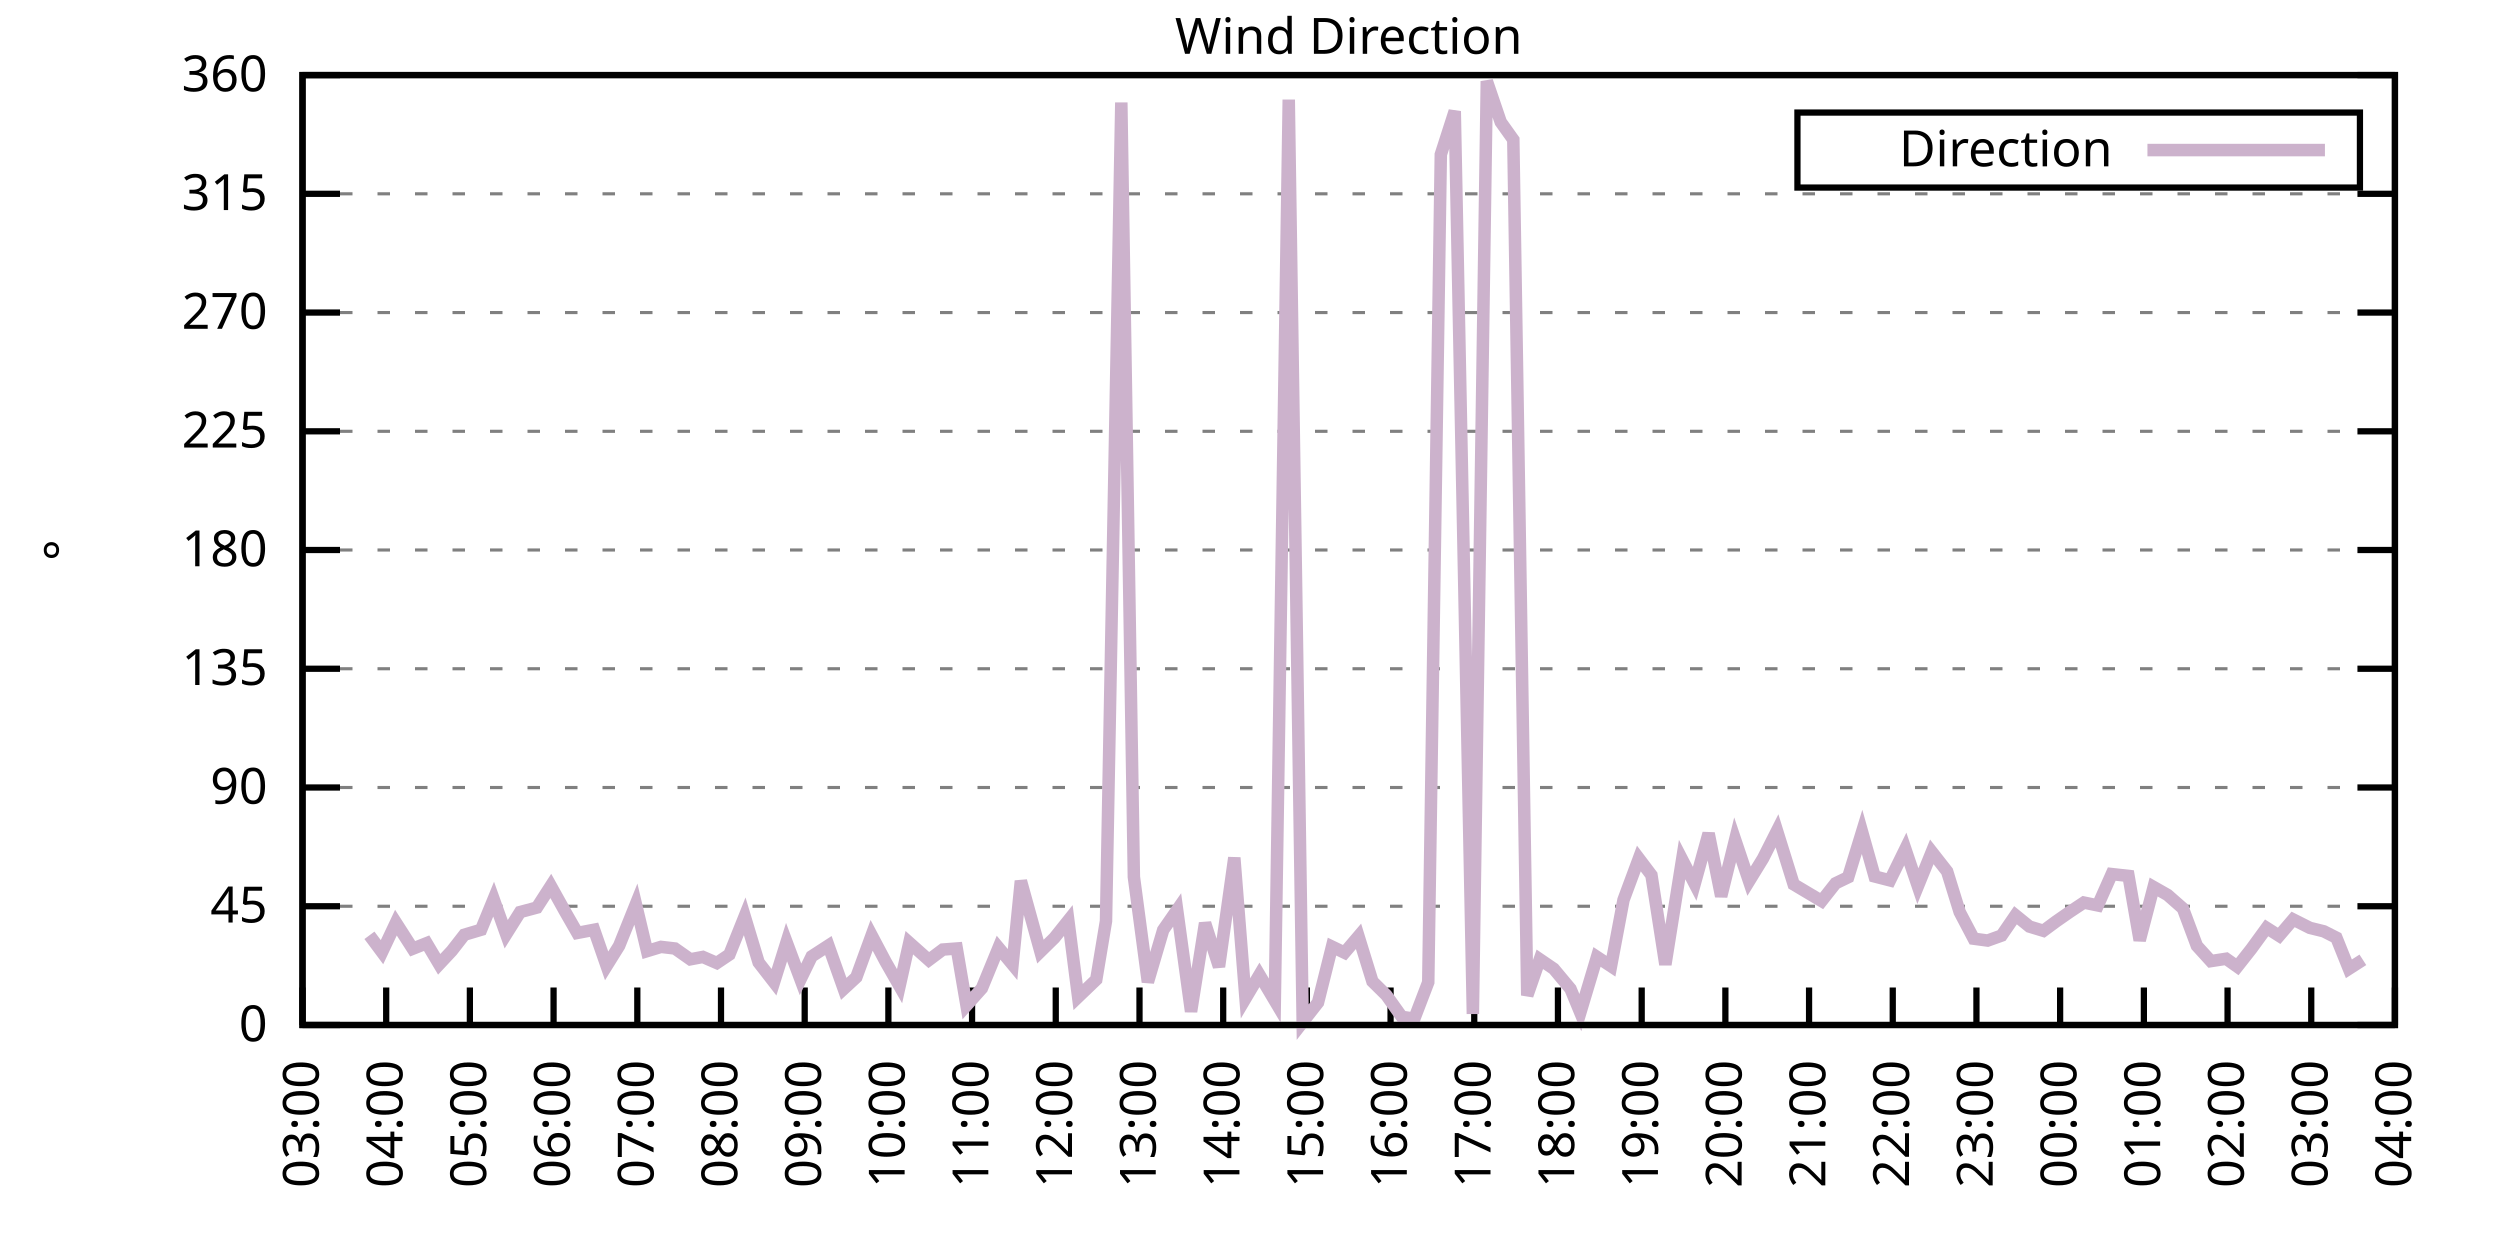
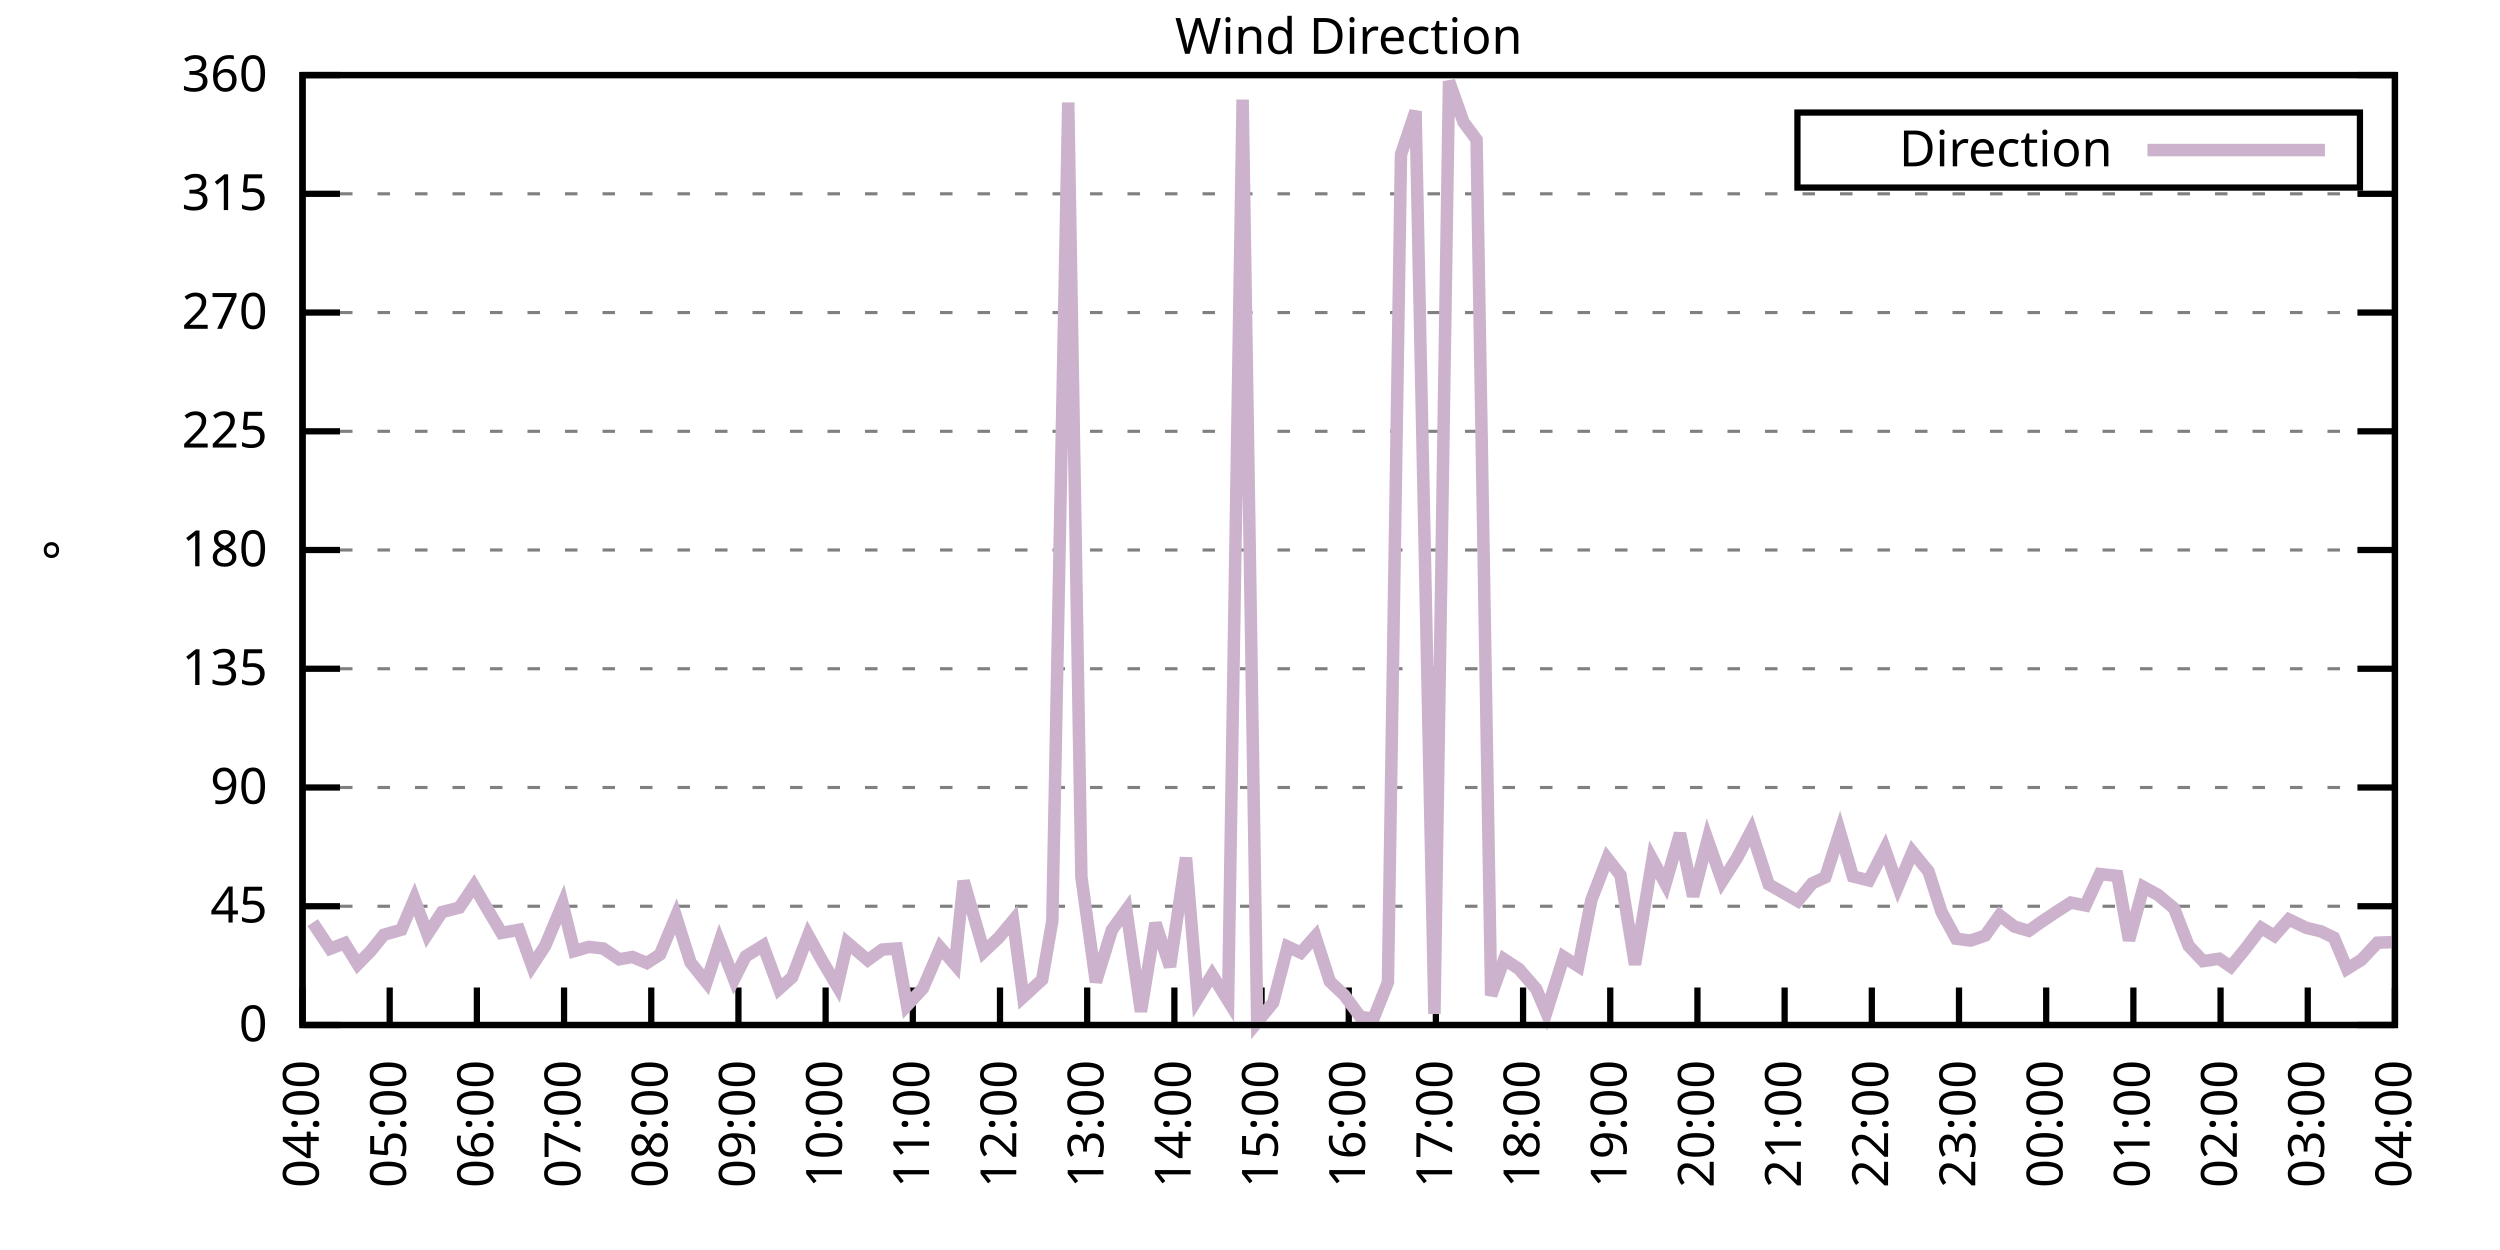
<svg xmlns="http://www.w3.org/2000/svg" xmlns:xlink="http://www.w3.org/1999/xlink" width="400" height="200" viewBox="0 0 400 200">
  <g id="gnuplot_canvas">
    <rect x="0" y="0" width="400" height="200" fill="none" />
    <defs>
      <circle id="gpDot" r="0.5" stroke-width="0.5" stroke="currentColor" />
      <path id="gpPt0" stroke-width="0.333" stroke="currentColor" d="M-1,0 h2 M0,-1 v2" />
      <path id="gpPt1" stroke-width="0.333" stroke="currentColor" d="M-1,-1 L1,1 M1,-1 L-1,1" />
      <path id="gpPt2" stroke-width="0.333" stroke="currentColor" d="M-1,0 L1,0 M0,-1 L0,1 M-1,-1 L1,1 M-1,1 L1,-1" />
      <rect id="gpPt3" stroke-width="0.333" stroke="currentColor" x="-1" y="-1" width="2" height="2" />
      <rect id="gpPt4" stroke-width="0.333" stroke="currentColor" fill="currentColor" x="-1" y="-1" width="2" height="2" />
      <circle id="gpPt5" stroke-width="0.333" stroke="currentColor" cx="0" cy="0" r="1" />
      <use xlink:href="#gpPt5" id="gpPt6" fill="currentColor" stroke="none" />
      <path id="gpPt7" stroke-width="0.333" stroke="currentColor" d="M0,-1.33 L-1.33,0.67 L1.33,0.67 z" />
      <use xlink:href="#gpPt7" id="gpPt8" fill="currentColor" stroke="none" />
      <use xlink:href="#gpPt7" id="gpPt9" stroke="currentColor" transform="rotate(180)" />
      <use xlink:href="#gpPt9" id="gpPt10" fill="currentColor" stroke="none" />
      <use xlink:href="#gpPt3" id="gpPt11" stroke="currentColor" transform="rotate(45)" />
      <use xlink:href="#gpPt11" id="gpPt12" fill="currentColor" stroke="none" />
      <path id="gpPt13" stroke-width="0.333" stroke="currentColor" d="M0,1.330 L1.265,0.411 L0.782,-1.067 L-0.782,-1.076 L-1.265,0.411 z" />
      <use xlink:href="#gpPt13" id="gpPt14" fill="currentColor" stroke="none" />
      <filter id="textbox" filterUnits="objectBoundingBox" x="0" y="0" height="1" width="1">
        <feFlood flood-color="white" flood-opacity="1" result="bgnd" />
        <feComposite in="SourceGraphic" in2="bgnd" operator="atop" />
      </filter>
      <filter id="greybox" filterUnits="objectBoundingBox" x="0" y="0" height="1" width="1">
        <feFlood flood-color="lightgrey" flood-opacity="1" result="grey" />
        <feComposite in="SourceGraphic" in2="grey" operator="atop" />
      </filter>
    </defs>
    <g fill="none" color="white" stroke="currentColor" stroke-width="1.00" stroke-linecap="butt" stroke-linejoin="miter">
</g>
    <g fill="none" color="black" stroke="currentColor" stroke-width="1.00" stroke-linecap="butt" stroke-linejoin="miter">
      <g stroke="none" shape-rendering="crispEdges">
        <polygon fill="rgb(255, 255, 255)" points="48.40,164.00 383.18,164.00 383.18,12.02 48.40,12.02 " />
      </g>
    </g>
    <g fill="none" color="black" stroke="currentColor" stroke-width="1.00" stroke-linecap="butt" stroke-linejoin="miter">
</g>
    <g fill="none" color="black" stroke="black" stroke-width="0.50" stroke-linecap="butt" stroke-linejoin="miter">
</g>
    <g fill="none" color="gray" stroke="currentColor" stroke-width="0.50" stroke-linecap="butt" stroke-linejoin="miter">
      <path stroke="gray" stroke-dasharray="2,4" class="gridline" d="M48.40,164.00 L383.19,164.00  " />
    </g>
    <g fill="none" color="gray" stroke="gray" stroke-width="1.00" stroke-linecap="butt" stroke-linejoin="miter">
</g>
    <g fill="none" color="black" stroke="currentColor" stroke-width="1.00" stroke-linecap="butt" stroke-linejoin="miter">
      <path stroke="black" d="M48.40,164.00 L54.40,164.00 M383.19,164.00 L377.19,164.00  " />
      <g transform="translate(42.80,166.60)" stroke="none" fill="black" font-family="Sans" font-size="8.00" text-anchor="end">
        <text>
          <tspan font-family="Sans"> 0</tspan>
        </text>
      </g>
    </g>
    <g fill="none" color="black" stroke="currentColor" stroke-width="1.00" stroke-linecap="butt" stroke-linejoin="miter">
</g>
    <g fill="none" color="black" stroke="black" stroke-width="0.50" stroke-linecap="butt" stroke-linejoin="miter">
</g>
    <g fill="none" color="gray" stroke="currentColor" stroke-width="0.50" stroke-linecap="butt" stroke-linejoin="miter">
      <path stroke="gray" stroke-dasharray="2,4" class="gridline" d="M48.40,145.00 L383.19,145.00  " />
    </g>
    <g fill="none" color="gray" stroke="gray" stroke-width="1.00" stroke-linecap="butt" stroke-linejoin="miter">
</g>
    <g fill="none" color="black" stroke="currentColor" stroke-width="1.00" stroke-linecap="butt" stroke-linejoin="miter">
      <path stroke="black" d="M48.40,145.00 L54.40,145.00 M383.19,145.00 L377.19,145.00  " />
      <g transform="translate(42.80,147.60)" stroke="none" fill="black" font-family="Sans" font-size="8.00" text-anchor="end">
        <text>
          <tspan font-family="Sans"> 45</tspan>
        </text>
      </g>
    </g>
    <g fill="none" color="black" stroke="currentColor" stroke-width="1.00" stroke-linecap="butt" stroke-linejoin="miter">
</g>
    <g fill="none" color="black" stroke="black" stroke-width="0.50" stroke-linecap="butt" stroke-linejoin="miter">
</g>
    <g fill="none" color="gray" stroke="currentColor" stroke-width="0.50" stroke-linecap="butt" stroke-linejoin="miter">
      <path stroke="gray" stroke-dasharray="2,4" class="gridline" d="M48.40,126.00 L383.19,126.00  " />
    </g>
    <g fill="none" color="gray" stroke="gray" stroke-width="1.00" stroke-linecap="butt" stroke-linejoin="miter">
</g>
    <g fill="none" color="black" stroke="currentColor" stroke-width="1.00" stroke-linecap="butt" stroke-linejoin="miter">
      <path stroke="black" d="M48.40,126.00 L54.40,126.00 M383.19,126.00 L377.19,126.00  " />
      <g transform="translate(42.80,128.60)" stroke="none" fill="black" font-family="Sans" font-size="8.00" text-anchor="end">
        <text>
          <tspan font-family="Sans"> 90</tspan>
        </text>
      </g>
    </g>
    <g fill="none" color="black" stroke="currentColor" stroke-width="1.00" stroke-linecap="butt" stroke-linejoin="miter">
</g>
    <g fill="none" color="black" stroke="black" stroke-width="0.50" stroke-linecap="butt" stroke-linejoin="miter">
</g>
    <g fill="none" color="gray" stroke="currentColor" stroke-width="0.50" stroke-linecap="butt" stroke-linejoin="miter">
      <path stroke="gray" stroke-dasharray="2,4" class="gridline" d="M48.40,107.00 L383.19,107.00  " />
    </g>
    <g fill="none" color="gray" stroke="gray" stroke-width="1.00" stroke-linecap="butt" stroke-linejoin="miter">
</g>
    <g fill="none" color="black" stroke="currentColor" stroke-width="1.00" stroke-linecap="butt" stroke-linejoin="miter">
      <path stroke="black" d="M48.40,107.00 L54.40,107.00 M383.19,107.00 L377.19,107.00  " />
      <g transform="translate(42.80,109.60)" stroke="none" fill="black" font-family="Sans" font-size="8.00" text-anchor="end">
        <text>
          <tspan font-family="Sans"> 135</tspan>
        </text>
      </g>
    </g>
    <g fill="none" color="black" stroke="currentColor" stroke-width="1.00" stroke-linecap="butt" stroke-linejoin="miter">
</g>
    <g fill="none" color="black" stroke="black" stroke-width="0.50" stroke-linecap="butt" stroke-linejoin="miter">
</g>
    <g fill="none" color="gray" stroke="currentColor" stroke-width="0.50" stroke-linecap="butt" stroke-linejoin="miter">
      <path stroke="gray" stroke-dasharray="2,4" class="gridline" d="M48.40,88.00 L383.19,88.00  " />
    </g>
    <g fill="none" color="gray" stroke="gray" stroke-width="1.00" stroke-linecap="butt" stroke-linejoin="miter">
</g>
    <g fill="none" color="black" stroke="currentColor" stroke-width="1.00" stroke-linecap="butt" stroke-linejoin="miter">
      <path stroke="black" d="M48.40,88.00 L54.40,88.00 M383.19,88.00 L377.19,88.00  " />
      <g transform="translate(42.80,90.60)" stroke="none" fill="black" font-family="Sans" font-size="8.00" text-anchor="end">
        <text>
          <tspan font-family="Sans"> 180</tspan>
        </text>
      </g>
    </g>
    <g fill="none" color="black" stroke="currentColor" stroke-width="1.00" stroke-linecap="butt" stroke-linejoin="miter">
</g>
    <g fill="none" color="black" stroke="black" stroke-width="0.50" stroke-linecap="butt" stroke-linejoin="miter">
</g>
    <g fill="none" color="gray" stroke="currentColor" stroke-width="0.50" stroke-linecap="butt" stroke-linejoin="miter">
      <path stroke="gray" stroke-dasharray="2,4" class="gridline" d="M48.40,69.01 L383.19,69.01  " />
    </g>
    <g fill="none" color="gray" stroke="gray" stroke-width="1.00" stroke-linecap="butt" stroke-linejoin="miter">
</g>
    <g fill="none" color="black" stroke="currentColor" stroke-width="1.00" stroke-linecap="butt" stroke-linejoin="miter">
      <path stroke="black" d="M48.40,69.01 L54.40,69.01 M383.19,69.01 L377.19,69.01  " />
      <g transform="translate(42.80,71.61)" stroke="none" fill="black" font-family="Sans" font-size="8.00" text-anchor="end">
        <text>
          <tspan font-family="Sans"> 225</tspan>
        </text>
      </g>
    </g>
    <g fill="none" color="black" stroke="currentColor" stroke-width="1.00" stroke-linecap="butt" stroke-linejoin="miter">
</g>
    <g fill="none" color="black" stroke="black" stroke-width="0.50" stroke-linecap="butt" stroke-linejoin="miter">
</g>
    <g fill="none" color="gray" stroke="currentColor" stroke-width="0.50" stroke-linecap="butt" stroke-linejoin="miter">
      <path stroke="gray" stroke-dasharray="2,4" class="gridline" d="M48.40,50.01 L383.19,50.01  " />
    </g>
    <g fill="none" color="gray" stroke="gray" stroke-width="1.00" stroke-linecap="butt" stroke-linejoin="miter">
</g>
    <g fill="none" color="black" stroke="currentColor" stroke-width="1.00" stroke-linecap="butt" stroke-linejoin="miter">
      <path stroke="black" d="M48.40,50.01 L54.40,50.01 M383.19,50.01 L377.19,50.01  " />
      <g transform="translate(42.80,52.61)" stroke="none" fill="black" font-family="Sans" font-size="8.00" text-anchor="end">
        <text>
          <tspan font-family="Sans"> 270</tspan>
        </text>
      </g>
    </g>
    <g fill="none" color="black" stroke="currentColor" stroke-width="1.00" stroke-linecap="butt" stroke-linejoin="miter">
</g>
    <g fill="none" color="black" stroke="black" stroke-width="0.50" stroke-linecap="butt" stroke-linejoin="miter">
</g>
    <g fill="none" color="gray" stroke="currentColor" stroke-width="0.50" stroke-linecap="butt" stroke-linejoin="miter">
      <path stroke="gray" stroke-dasharray="2,4" class="gridline" d="M48.40,31.01 L383.19,31.01  " />
    </g>
    <g fill="none" color="gray" stroke="gray" stroke-width="1.00" stroke-linecap="butt" stroke-linejoin="miter">
</g>
    <g fill="none" color="black" stroke="currentColor" stroke-width="1.00" stroke-linecap="butt" stroke-linejoin="miter">
      <path stroke="black" d="M48.40,31.01 L54.40,31.01 M383.19,31.01 L377.19,31.01  " />
      <g transform="translate(42.80,33.61)" stroke="none" fill="black" font-family="Sans" font-size="8.00" text-anchor="end">
        <text>
          <tspan font-family="Sans"> 315</tspan>
        </text>
      </g>
    </g>
    <g fill="none" color="black" stroke="currentColor" stroke-width="1.00" stroke-linecap="butt" stroke-linejoin="miter">
</g>
    <g fill="none" color="black" stroke="black" stroke-width="0.50" stroke-linecap="butt" stroke-linejoin="miter">
</g>
    <g fill="none" color="gray" stroke="currentColor" stroke-width="0.50" stroke-linecap="butt" stroke-linejoin="miter">
      <path stroke="gray" stroke-dasharray="2,4" class="gridline" d="M48.40,12.01 L383.19,12.01  " />
    </g>
    <g fill="none" color="gray" stroke="gray" stroke-width="1.00" stroke-linecap="butt" stroke-linejoin="miter">
</g>
    <g fill="none" color="black" stroke="currentColor" stroke-width="1.00" stroke-linecap="butt" stroke-linejoin="miter">
      <path stroke="black" d="M48.40,12.01 L54.40,12.01 M383.19,12.01 L377.19,12.01  " />
      <g transform="translate(42.80,14.61)" stroke="none" fill="black" font-family="Sans" font-size="8.00" text-anchor="end">
        <text>
          <tspan font-family="Sans"> 360</tspan>
        </text>
      </g>
    </g>
    <g fill="none" color="black" stroke="currentColor" stroke-width="1.00" stroke-linecap="butt" stroke-linejoin="miter">
      <path stroke="black" d="M48.40,164.00 L48.40,158.00  " />
      <g transform="translate(51.00,169.60) rotate(270.00)" stroke="none" fill="black" font-family="Sans" font-size="8.00" text-anchor="end">
        <text>
-           <tspan font-family="Sans">03:00</tspan>
-         </text>
-       </g>
-     </g>
-     <g fill="none" color="black" stroke="currentColor" stroke-width="1.00" stroke-linecap="butt" stroke-linejoin="miter">
-       <path stroke="black" d="M61.79,164.00 L61.79,158.00  " />
-       <g transform="translate(64.39,169.60) rotate(270.00)" stroke="none" fill="black" font-family="Sans" font-size="8.00" text-anchor="end">
-         <text>
          <tspan font-family="Sans">04:00</tspan>
        </text>
      </g>
    </g>
    <g fill="none" color="black" stroke="currentColor" stroke-width="1.00" stroke-linecap="butt" stroke-linejoin="miter">
-       <path stroke="black" d="M75.18,164.00 L75.18,158.00  " />
-       <g transform="translate(77.78,169.60) rotate(270.00)" stroke="none" fill="black" font-family="Sans" font-size="8.00" text-anchor="end">
+       <path stroke="black" d="M62.35,164.00 L62.35,158.00  " />
+       <g transform="translate(64.95,169.60) rotate(270.00)" stroke="none" fill="black" font-family="Sans" font-size="8.00" text-anchor="end">
        <text>
          <tspan font-family="Sans">05:00</tspan>
        </text>
      </g>
    </g>
    <g fill="none" color="black" stroke="currentColor" stroke-width="1.00" stroke-linecap="butt" stroke-linejoin="miter">
-       <path stroke="black" d="M88.57,164.00 L88.57,158.00  " />
-       <g transform="translate(91.17,169.60) rotate(270.00)" stroke="none" fill="black" font-family="Sans" font-size="8.00" text-anchor="end">
+       <path stroke="black" d="M76.30,164.00 L76.30,158.00  " />
+       <g transform="translate(78.90,169.60) rotate(270.00)" stroke="none" fill="black" font-family="Sans" font-size="8.00" text-anchor="end">
        <text>
          <tspan font-family="Sans">06:00</tspan>
        </text>
      </g>
    </g>
    <g fill="none" color="black" stroke="currentColor" stroke-width="1.00" stroke-linecap="butt" stroke-linejoin="miter">
-       <path stroke="black" d="M101.97,164.00 L101.97,158.00  " />
-       <g transform="translate(104.57,169.60) rotate(270.00)" stroke="none" fill="black" font-family="Sans" font-size="8.00" text-anchor="end">
+       <path stroke="black" d="M90.25,164.00 L90.25,158.00  " />
+       <g transform="translate(92.85,169.60) rotate(270.00)" stroke="none" fill="black" font-family="Sans" font-size="8.00" text-anchor="end">
        <text>
          <tspan font-family="Sans">07:00</tspan>
        </text>
      </g>
    </g>
    <g fill="none" color="black" stroke="currentColor" stroke-width="1.00" stroke-linecap="butt" stroke-linejoin="miter">
-       <path stroke="black" d="M115.36,164.00 L115.36,158.00  " />
-       <g transform="translate(117.96,169.60) rotate(270.00)" stroke="none" fill="black" font-family="Sans" font-size="8.00" text-anchor="end">
+       <path stroke="black" d="M104.20,164.00 L104.20,158.00  " />
+       <g transform="translate(106.80,169.60) rotate(270.00)" stroke="none" fill="black" font-family="Sans" font-size="8.00" text-anchor="end">
        <text>
          <tspan font-family="Sans">08:00</tspan>
        </text>
      </g>
    </g>
    <g fill="none" color="black" stroke="currentColor" stroke-width="1.00" stroke-linecap="butt" stroke-linejoin="miter">
-       <path stroke="black" d="M128.75,164.00 L128.75,158.00  " />
-       <g transform="translate(131.35,169.60) rotate(270.00)" stroke="none" fill="black" font-family="Sans" font-size="8.00" text-anchor="end">
+       <path stroke="black" d="M118.15,164.00 L118.15,158.00  " />
+       <g transform="translate(120.75,169.60) rotate(270.00)" stroke="none" fill="black" font-family="Sans" font-size="8.00" text-anchor="end">
        <text>
          <tspan font-family="Sans">09:00</tspan>
        </text>
      </g>
    </g>
    <g fill="none" color="black" stroke="currentColor" stroke-width="1.00" stroke-linecap="butt" stroke-linejoin="miter">
-       <path stroke="black" d="M142.14,164.00 L142.14,158.00  " />
-       <g transform="translate(144.74,169.60) rotate(270.00)" stroke="none" fill="black" font-family="Sans" font-size="8.00" text-anchor="end">
+       <path stroke="black" d="M132.10,164.00 L132.10,158.00  " />
+       <g transform="translate(134.70,169.60) rotate(270.00)" stroke="none" fill="black" font-family="Sans" font-size="8.00" text-anchor="end">
        <text>
          <tspan font-family="Sans">10:00</tspan>
        </text>
      </g>
    </g>
    <g fill="none" color="black" stroke="currentColor" stroke-width="1.00" stroke-linecap="butt" stroke-linejoin="miter">
-       <path stroke="black" d="M155.53,164.00 L155.53,158.00  " />
-       <g transform="translate(158.13,169.60) rotate(270.00)" stroke="none" fill="black" font-family="Sans" font-size="8.00" text-anchor="end">
+       <path stroke="black" d="M146.05,164.00 L146.05,158.00  " />
+       <g transform="translate(148.65,169.60) rotate(270.00)" stroke="none" fill="black" font-family="Sans" font-size="8.00" text-anchor="end">
        <text>
          <tspan font-family="Sans">11:00</tspan>
        </text>
      </g>
    </g>
    <g fill="none" color="black" stroke="currentColor" stroke-width="1.00" stroke-linecap="butt" stroke-linejoin="miter">
-       <path stroke="black" d="M168.92,164.00 L168.92,158.00  " />
-       <g transform="translate(171.52,169.60) rotate(270.00)" stroke="none" fill="black" font-family="Sans" font-size="8.00" text-anchor="end">
+       <path stroke="black" d="M160.00,164.00 L160.00,158.00  " />
+       <g transform="translate(162.60,169.60) rotate(270.00)" stroke="none" fill="black" font-family="Sans" font-size="8.00" text-anchor="end">
        <text>
          <tspan font-family="Sans">12:00</tspan>
        </text>
      </g>
    </g>
    <g fill="none" color="black" stroke="currentColor" stroke-width="1.00" stroke-linecap="butt" stroke-linejoin="miter">
-       <path stroke="black" d="M182.32,164.00 L182.32,158.00  " />
-       <g transform="translate(184.92,169.60) rotate(270.00)" stroke="none" fill="black" font-family="Sans" font-size="8.00" text-anchor="end">
+       <path stroke="black" d="M173.95,164.00 L173.95,158.00  " />
+       <g transform="translate(176.55,169.60) rotate(270.00)" stroke="none" fill="black" font-family="Sans" font-size="8.00" text-anchor="end">
        <text>
          <tspan font-family="Sans">13:00</tspan>
        </text>
      </g>
    </g>
    <g fill="none" color="black" stroke="currentColor" stroke-width="1.00" stroke-linecap="butt" stroke-linejoin="miter">
-       <path stroke="black" d="M195.71,164.00 L195.71,158.00  " />
-       <g transform="translate(198.31,169.60) rotate(270.00)" stroke="none" fill="black" font-family="Sans" font-size="8.00" text-anchor="end">
+       <path stroke="black" d="M187.90,164.00 L187.90,158.00  " />
+       <g transform="translate(190.50,169.60) rotate(270.00)" stroke="none" fill="black" font-family="Sans" font-size="8.00" text-anchor="end">
        <text>
          <tspan font-family="Sans">14:00</tspan>
        </text>
      </g>
    </g>
    <g fill="none" color="black" stroke="currentColor" stroke-width="1.00" stroke-linecap="butt" stroke-linejoin="miter">
-       <path stroke="black" d="M209.10,164.00 L209.10,158.00  " />
-       <g transform="translate(211.70,169.60) rotate(270.00)" stroke="none" fill="black" font-family="Sans" font-size="8.00" text-anchor="end">
+       <path stroke="black" d="M201.85,164.00 L201.85,158.00  " />
+       <g transform="translate(204.45,169.60) rotate(270.00)" stroke="none" fill="black" font-family="Sans" font-size="8.00" text-anchor="end">
        <text>
          <tspan font-family="Sans">15:00</tspan>
        </text>
      </g>
    </g>
    <g fill="none" color="black" stroke="currentColor" stroke-width="1.00" stroke-linecap="butt" stroke-linejoin="miter">
-       <path stroke="black" d="M222.49,164.00 L222.49,158.00  " />
-       <g transform="translate(225.09,169.60) rotate(270.00)" stroke="none" fill="black" font-family="Sans" font-size="8.00" text-anchor="end">
+       <path stroke="black" d="M215.80,164.00 L215.80,158.00  " />
+       <g transform="translate(218.40,169.60) rotate(270.00)" stroke="none" fill="black" font-family="Sans" font-size="8.00" text-anchor="end">
        <text>
          <tspan font-family="Sans">16:00</tspan>
        </text>
      </g>
    </g>
    <g fill="none" color="black" stroke="currentColor" stroke-width="1.00" stroke-linecap="butt" stroke-linejoin="miter">
-       <path stroke="black" d="M235.88,164.00 L235.88,158.00  " />
-       <g transform="translate(238.48,169.60) rotate(270.00)" stroke="none" fill="black" font-family="Sans" font-size="8.00" text-anchor="end">
+       <path stroke="black" d="M229.74,164.00 L229.74,158.00  " />
+       <g transform="translate(232.34,169.60) rotate(270.00)" stroke="none" fill="black" font-family="Sans" font-size="8.00" text-anchor="end">
        <text>
          <tspan font-family="Sans">17:00</tspan>
        </text>
      </g>
    </g>
    <g fill="none" color="black" stroke="currentColor" stroke-width="1.00" stroke-linecap="butt" stroke-linejoin="miter">
-       <path stroke="black" d="M249.27,164.00 L249.27,158.00  " />
-       <g transform="translate(251.87,169.60) rotate(270.00)" stroke="none" fill="black" font-family="Sans" font-size="8.00" text-anchor="end">
+       <path stroke="black" d="M243.69,164.00 L243.69,158.00  " />
+       <g transform="translate(246.29,169.60) rotate(270.00)" stroke="none" fill="black" font-family="Sans" font-size="8.00" text-anchor="end">
        <text>
          <tspan font-family="Sans">18:00</tspan>
        </text>
      </g>
    </g>
    <g fill="none" color="black" stroke="currentColor" stroke-width="1.00" stroke-linecap="butt" stroke-linejoin="miter">
-       <path stroke="black" d="M262.67,164.00 L262.67,158.00  " />
-       <g transform="translate(265.27,169.60) rotate(270.00)" stroke="none" fill="black" font-family="Sans" font-size="8.00" text-anchor="end">
+       <path stroke="black" d="M257.64,164.00 L257.64,158.00  " />
+       <g transform="translate(260.24,169.60) rotate(270.00)" stroke="none" fill="black" font-family="Sans" font-size="8.00" text-anchor="end">
        <text>
          <tspan font-family="Sans">19:00</tspan>
        </text>
      </g>
    </g>
    <g fill="none" color="black" stroke="currentColor" stroke-width="1.00" stroke-linecap="butt" stroke-linejoin="miter">
-       <path stroke="black" d="M276.06,164.00 L276.06,158.00  " />
-       <g transform="translate(278.66,169.60) rotate(270.00)" stroke="none" fill="black" font-family="Sans" font-size="8.00" text-anchor="end">
+       <path stroke="black" d="M271.59,164.00 L271.59,158.00  " />
+       <g transform="translate(274.19,169.60) rotate(270.00)" stroke="none" fill="black" font-family="Sans" font-size="8.00" text-anchor="end">
        <text>
          <tspan font-family="Sans">20:00</tspan>
        </text>
      </g>
    </g>
    <g fill="none" color="black" stroke="currentColor" stroke-width="1.00" stroke-linecap="butt" stroke-linejoin="miter">
-       <path stroke="black" d="M289.45,164.00 L289.45,158.00  " />
-       <g transform="translate(292.05,169.60) rotate(270.00)" stroke="none" fill="black" font-family="Sans" font-size="8.00" text-anchor="end">
+       <path stroke="black" d="M285.54,164.00 L285.54,158.00  " />
+       <g transform="translate(288.14,169.60) rotate(270.00)" stroke="none" fill="black" font-family="Sans" font-size="8.00" text-anchor="end">
        <text>
          <tspan font-family="Sans">21:00</tspan>
        </text>
      </g>
    </g>
    <g fill="none" color="black" stroke="currentColor" stroke-width="1.00" stroke-linecap="butt" stroke-linejoin="miter">
-       <path stroke="black" d="M302.84,164.00 L302.84,158.00  " />
-       <g transform="translate(305.44,169.60) rotate(270.00)" stroke="none" fill="black" font-family="Sans" font-size="8.00" text-anchor="end">
+       <path stroke="black" d="M299.49,164.00 L299.49,158.00  " />
+       <g transform="translate(302.09,169.60) rotate(270.00)" stroke="none" fill="black" font-family="Sans" font-size="8.00" text-anchor="end">
        <text>
          <tspan font-family="Sans">22:00</tspan>
        </text>
      </g>
    </g>
    <g fill="none" color="black" stroke="currentColor" stroke-width="1.00" stroke-linecap="butt" stroke-linejoin="miter">
-       <path stroke="black" d="M316.23,164.00 L316.23,158.00  " />
-       <g transform="translate(318.83,169.60) rotate(270.00)" stroke="none" fill="black" font-family="Sans" font-size="8.00" text-anchor="end">
+       <path stroke="black" d="M313.44,164.00 L313.44,158.00  " />
+       <g transform="translate(316.04,169.60) rotate(270.00)" stroke="none" fill="black" font-family="Sans" font-size="8.00" text-anchor="end">
        <text>
          <tspan font-family="Sans">23:00</tspan>
        </text>
      </g>
    </g>
    <g fill="none" color="black" stroke="currentColor" stroke-width="1.00" stroke-linecap="butt" stroke-linejoin="miter">
-       <path stroke="black" d="M329.62,164.00 L329.62,158.00  " />
-       <g transform="translate(332.22,169.60) rotate(270.00)" stroke="none" fill="black" font-family="Sans" font-size="8.00" text-anchor="end">
+       <path stroke="black" d="M327.39,164.00 L327.39,158.00  " />
+       <g transform="translate(329.99,169.60) rotate(270.00)" stroke="none" fill="black" font-family="Sans" font-size="8.00" text-anchor="end">
        <text>
          <tspan font-family="Sans">00:00</tspan>
        </text>
      </g>
    </g>
    <g fill="none" color="black" stroke="currentColor" stroke-width="1.00" stroke-linecap="butt" stroke-linejoin="miter">
-       <path stroke="black" d="M343.02,164.00 L343.02,158.00  " />
-       <g transform="translate(345.62,169.60) rotate(270.00)" stroke="none" fill="black" font-family="Sans" font-size="8.00" text-anchor="end">
+       <path stroke="black" d="M341.34,164.00 L341.34,158.00  " />
+       <g transform="translate(343.94,169.60) rotate(270.00)" stroke="none" fill="black" font-family="Sans" font-size="8.00" text-anchor="end">
        <text>
          <tspan font-family="Sans">01:00</tspan>
        </text>
      </g>
    </g>
    <g fill="none" color="black" stroke="currentColor" stroke-width="1.00" stroke-linecap="butt" stroke-linejoin="miter">
-       <path stroke="black" d="M356.41,164.00 L356.41,158.00  " />
-       <g transform="translate(359.01,169.60) rotate(270.00)" stroke="none" fill="black" font-family="Sans" font-size="8.00" text-anchor="end">
+       <path stroke="black" d="M355.29,164.00 L355.29,158.00  " />
+       <g transform="translate(357.89,169.60) rotate(270.00)" stroke="none" fill="black" font-family="Sans" font-size="8.00" text-anchor="end">
        <text>
          <tspan font-family="Sans">02:00</tspan>
        </text>
      </g>
    </g>
    <g fill="none" color="black" stroke="currentColor" stroke-width="1.00" stroke-linecap="butt" stroke-linejoin="miter">
-       <path stroke="black" d="M369.80,164.00 L369.80,158.00  " />
-       <g transform="translate(372.40,169.60) rotate(270.00)" stroke="none" fill="black" font-family="Sans" font-size="8.00" text-anchor="end">
+       <path stroke="black" d="M369.24,164.00 L369.24,158.00  " />
+       <g transform="translate(371.84,169.60) rotate(270.00)" stroke="none" fill="black" font-family="Sans" font-size="8.00" text-anchor="end">
        <text>
          <tspan font-family="Sans">03:00</tspan>
        </text>
      </g>
    </g>
    <g fill="none" color="black" stroke="currentColor" stroke-width="1.00" stroke-linecap="butt" stroke-linejoin="miter">
      <path stroke="black" d="M383.19,164.00 L383.19,158.00  " />
      <g transform="translate(385.79,169.60) rotate(270.00)" stroke="none" fill="black" font-family="Sans" font-size="8.00" text-anchor="end">
        <text>
          <tspan font-family="Sans">04:00</tspan>
        </text>
      </g>
    </g>
    <g fill="none" color="black" stroke="currentColor" stroke-width="1.00" stroke-linecap="butt" stroke-linejoin="miter">
</g>
    <g fill="none" color="black" stroke="currentColor" stroke-width="1.00" stroke-linecap="butt" stroke-linejoin="miter">
      <path stroke="black" d="M48.40,12.01 L48.40,164.00 L383.19,164.00 L383.19,12.01 L48.40,12.01 Z  " />
    </g>
    <g fill="none" color="black" stroke="currentColor" stroke-width="1.00" stroke-linecap="butt" stroke-linejoin="miter">
</g>
    <g fill="none" color="black" stroke="currentColor" stroke-width="1.00" stroke-linecap="butt" stroke-linejoin="miter">
      <path stroke="black" d="M287.59,30.01 L287.59,18.01 L377.59,18.01 L377.59,30.01 L287.59,30.01 Z  " />
    </g>
    <g id="Wind_direction_plot_1">
      <g fill="none" color="white" stroke="black" stroke-width="2.00" stroke-linecap="butt" stroke-linejoin="miter">
</g>
      <g fill="none" color="black" stroke="currentColor" stroke-width="2.00" stroke-linecap="butt" stroke-linejoin="miter">
        <g transform="translate(337.99,26.61)" stroke="none" fill="black" font-family="Sans" font-size="8.00" text-anchor="end">
          <text>
            <tspan font-family="Sans">Direction</tspan>
          </text>
        </g>
      </g>
      <g fill="none" color="black" stroke="currentColor" stroke-width="2.00" stroke-linecap="butt" stroke-linejoin="miter">
-         <path stroke="rgb(204, 178, 204)" d="M343.59,24.01 L371.99,24.01 M59.11,149.65 L61.12,152.35 L63.35,147.62 L66.03,151.80 L68.26,150.91 L70.27,154.29   L72.28,152.14 L74.29,149.56 L76.97,148.76 L78.98,143.86 L80.99,149.48 L83.22,145.93 L85.90,145.21 L88.13,141.75   L90.36,145.76 L92.37,149.27 L95.05,148.76 L97.06,154.54 L99.06,151.33 L101.74,144.66 L103.53,152.18 L105.76,151.50   L107.99,151.76 L110.45,153.49 L112.46,153.11 L114.69,154.08 L116.70,152.73 L119.15,146.61 L121.38,153.99 L123.84,157.16   L125.85,150.74 L128.08,156.70 L129.87,153.02 L132.54,151.29 L135.00,158.22 L137.01,156.36 L139.46,149.65 L141.69,153.87   L143.93,157.79 L145.49,150.83 L148.61,153.61 L150.85,151.93 L153.08,151.76 L154.64,160.88 L157.10,158.13 L159.77,151.63   L162.01,154.33 L163.34,140.95 L166.47,152.26 L168.70,150.07 L170.93,147.28 L172.50,159.52 L175.40,156.74 L176.96,147.37   L179.41,16.40 L181.42,140.31 L183.66,157.12 L186.11,148.80 L188.34,145.59 L190.57,161.85 L192.81,147.70 L195.04,154.67   L197.49,137.23 L199.28,159.74 L201.51,155.98 L203.97,160.12 L206.20,15.94 L208.43,163.54 L210.88,160.41 L213.12,151.46   L215.13,152.43 L217.36,149.81 L219.59,157.03 L221.82,159.23 L224.28,162.69 L226.29,162.99 L228.52,157.16 L230.53,24.72   L232.76,17.79 L235.66,162.23 L237.89,12.98 L240.12,19.53 L242.13,22.35 L244.36,159.27 L246.37,153.49 L248.60,155.01   L251.28,158.22 L252.85,162.02 L255.52,153.11 L257.76,154.59 L259.76,143.99 L262.22,137.36 L264.23,140.02 L266.46,154.33   L269.14,137.53 L271.15,141.41 L273.38,133.35 L275.39,143.40 L277.62,134.36 L279.85,140.99 L282.08,137.36 L284.32,132.93   L286.99,141.50 L291.46,144.16 L293.69,141.33 L295.70,140.36 L297.93,133.10 L299.94,140.23 L302.39,140.86 L304.85,135.84   L306.86,141.79 L309.09,136.30 L311.54,139.43 L313.55,145.93 L315.79,150.19 L318.02,150.49 L320.25,149.69 L322.48,146.44   L324.71,148.25 L326.95,148.93 L328.95,147.45 L331.19,145.89 L333.42,144.41 L335.65,144.87 L337.88,139.85 L340.56,140.15   L342.35,150.45 L344.58,141.92 L346.81,143.19 L349.26,145.34 L351.50,151.33 L353.73,153.78 L356.18,153.40 L357.97,154.67   L360.20,151.84 L362.66,148.46 L364.66,149.73 L366.90,147.11 L369.58,148.46 L371.81,149.01 L373.82,150.03 L375.82,155.01   L378.06,153.57  " />
+         <path stroke="rgb(204, 178, 204)" d="M343.59,24.01 L371.99,24.01 M50.03,147.62 L52.82,151.80 L55.14,150.91 L57.23,154.29 L59.33,152.14 L61.42,149.56   L64.21,148.76 L66.30,143.86 L68.39,149.48 L70.72,145.93 L73.51,145.21 L75.83,141.75 L78.16,145.76 L80.25,149.27   L83.04,148.76 L85.13,154.54 L87.23,151.33 L90.02,144.66 L91.88,152.18 L94.20,151.50 L96.53,151.76 L99.08,153.49   L101.18,153.11 L103.50,154.08 L105.59,152.73 L108.15,146.61 L110.48,153.99 L113.03,157.16 L115.13,150.74 L117.45,156.70   L119.31,153.02 L122.10,151.29 L124.66,158.22 L126.75,156.36 L129.31,149.65 L131.63,153.87 L133.96,157.79 L135.58,150.83   L138.84,153.61 L141.16,151.93 L143.49,151.76 L145.12,160.88 L147.67,158.13 L150.46,151.63 L152.79,154.33 L154.18,140.95   L157.44,152.26 L159.76,150.07 L162.09,147.28 L163.72,159.52 L166.74,156.74 L168.37,147.37 L170.92,16.40 L173.02,140.31   L175.34,157.12 L177.90,148.80 L180.22,145.59 L182.55,161.85 L184.87,147.70 L187.20,154.67 L189.76,137.23 L191.62,159.74   L193.94,155.98 L196.50,160.12 L198.82,15.94 L201.15,163.54 L203.71,160.41 L206.03,151.46 L208.12,152.43 L210.45,149.81   L212.77,157.03 L215.10,159.23 L217.65,162.69 L219.75,162.99 L222.07,157.16 L224.16,24.72 L226.49,17.79 L229.51,162.23   L231.84,12.98 L234.16,19.53 L236.25,22.35 L238.58,159.27 L240.67,153.49 L243.00,155.01 L245.79,158.22 L247.41,162.02   L250.20,153.11 L252.53,154.59 L254.62,143.99 L257.18,137.36 L259.27,140.02 L261.60,154.33 L264.39,137.53 L266.48,141.41   L268.80,133.35 L270.90,143.40 L273.22,134.36 L275.55,140.99 L277.87,137.36 L280.20,132.93 L282.99,141.50 L287.64,144.16   L289.96,141.33 L292.05,140.36 L294.38,133.10 L296.47,140.23 L299.03,140.86 L301.58,135.84 L303.68,141.79 L306.00,136.30   L308.56,139.43 L310.65,145.93 L312.98,150.19 L315.30,150.49 L317.63,149.69 L319.95,146.44 L322.28,148.25 L324.60,148.93   L326.69,147.45 L329.02,145.89 L331.34,144.41 L333.67,144.87 L335.99,139.85 L338.78,140.15 L340.64,150.45 L342.97,141.92   L345.29,143.19 L347.85,145.34 L350.18,151.33 L352.50,153.78 L355.06,153.40 L356.92,154.67 L359.24,151.84 L361.80,148.46   L363.89,149.73 L366.22,147.11 L369.01,148.46 L371.33,149.01 L373.43,150.03 L375.52,155.01 L377.84,153.57 L380.40,150.83   L382.73,150.74  " />
      </g>
    </g>
    <g fill="none" color="black" stroke="currentColor" stroke-width="2.00" stroke-linecap="butt" stroke-linejoin="miter">
</g>
    <g fill="none" color="black" stroke="black" stroke-width="1.00" stroke-linecap="butt" stroke-linejoin="miter">
</g>
    <g fill="none" color="black" stroke="currentColor" stroke-width="1.00" stroke-linecap="butt" stroke-linejoin="miter">
      <path stroke="black" d="M48.40,12.01 L48.40,164.00 L383.19,164.00 L383.19,12.01 L48.40,12.01 Z  " />
      <g transform="translate(12.80,88.01) rotate(270.00)" stroke="none" fill="black" font-family="Sans" font-size="8.00" text-anchor="middle">
        <text>
          <tspan font-family="Sans">°</tspan>
        </text>
      </g>
    </g>
    <g fill="none" color="black" stroke="currentColor" stroke-width="1.00" stroke-linecap="butt" stroke-linejoin="miter">
</g>
    <g fill="none" color="black" stroke="currentColor" stroke-width="1.00" stroke-linecap="butt" stroke-linejoin="miter">
      <g transform="translate(215.79,8.61)" stroke="none" fill="black" font-family="Sans" font-size="8.00" text-anchor="middle">
        <text>
          <tspan font-family="Sans">Wind Direction</tspan>
        </text>
      </g>
    </g>
    <g fill="none" color="black" stroke="currentColor" stroke-width="1.00" stroke-linecap="butt" stroke-linejoin="miter">
</g>
  </g>
</svg>
